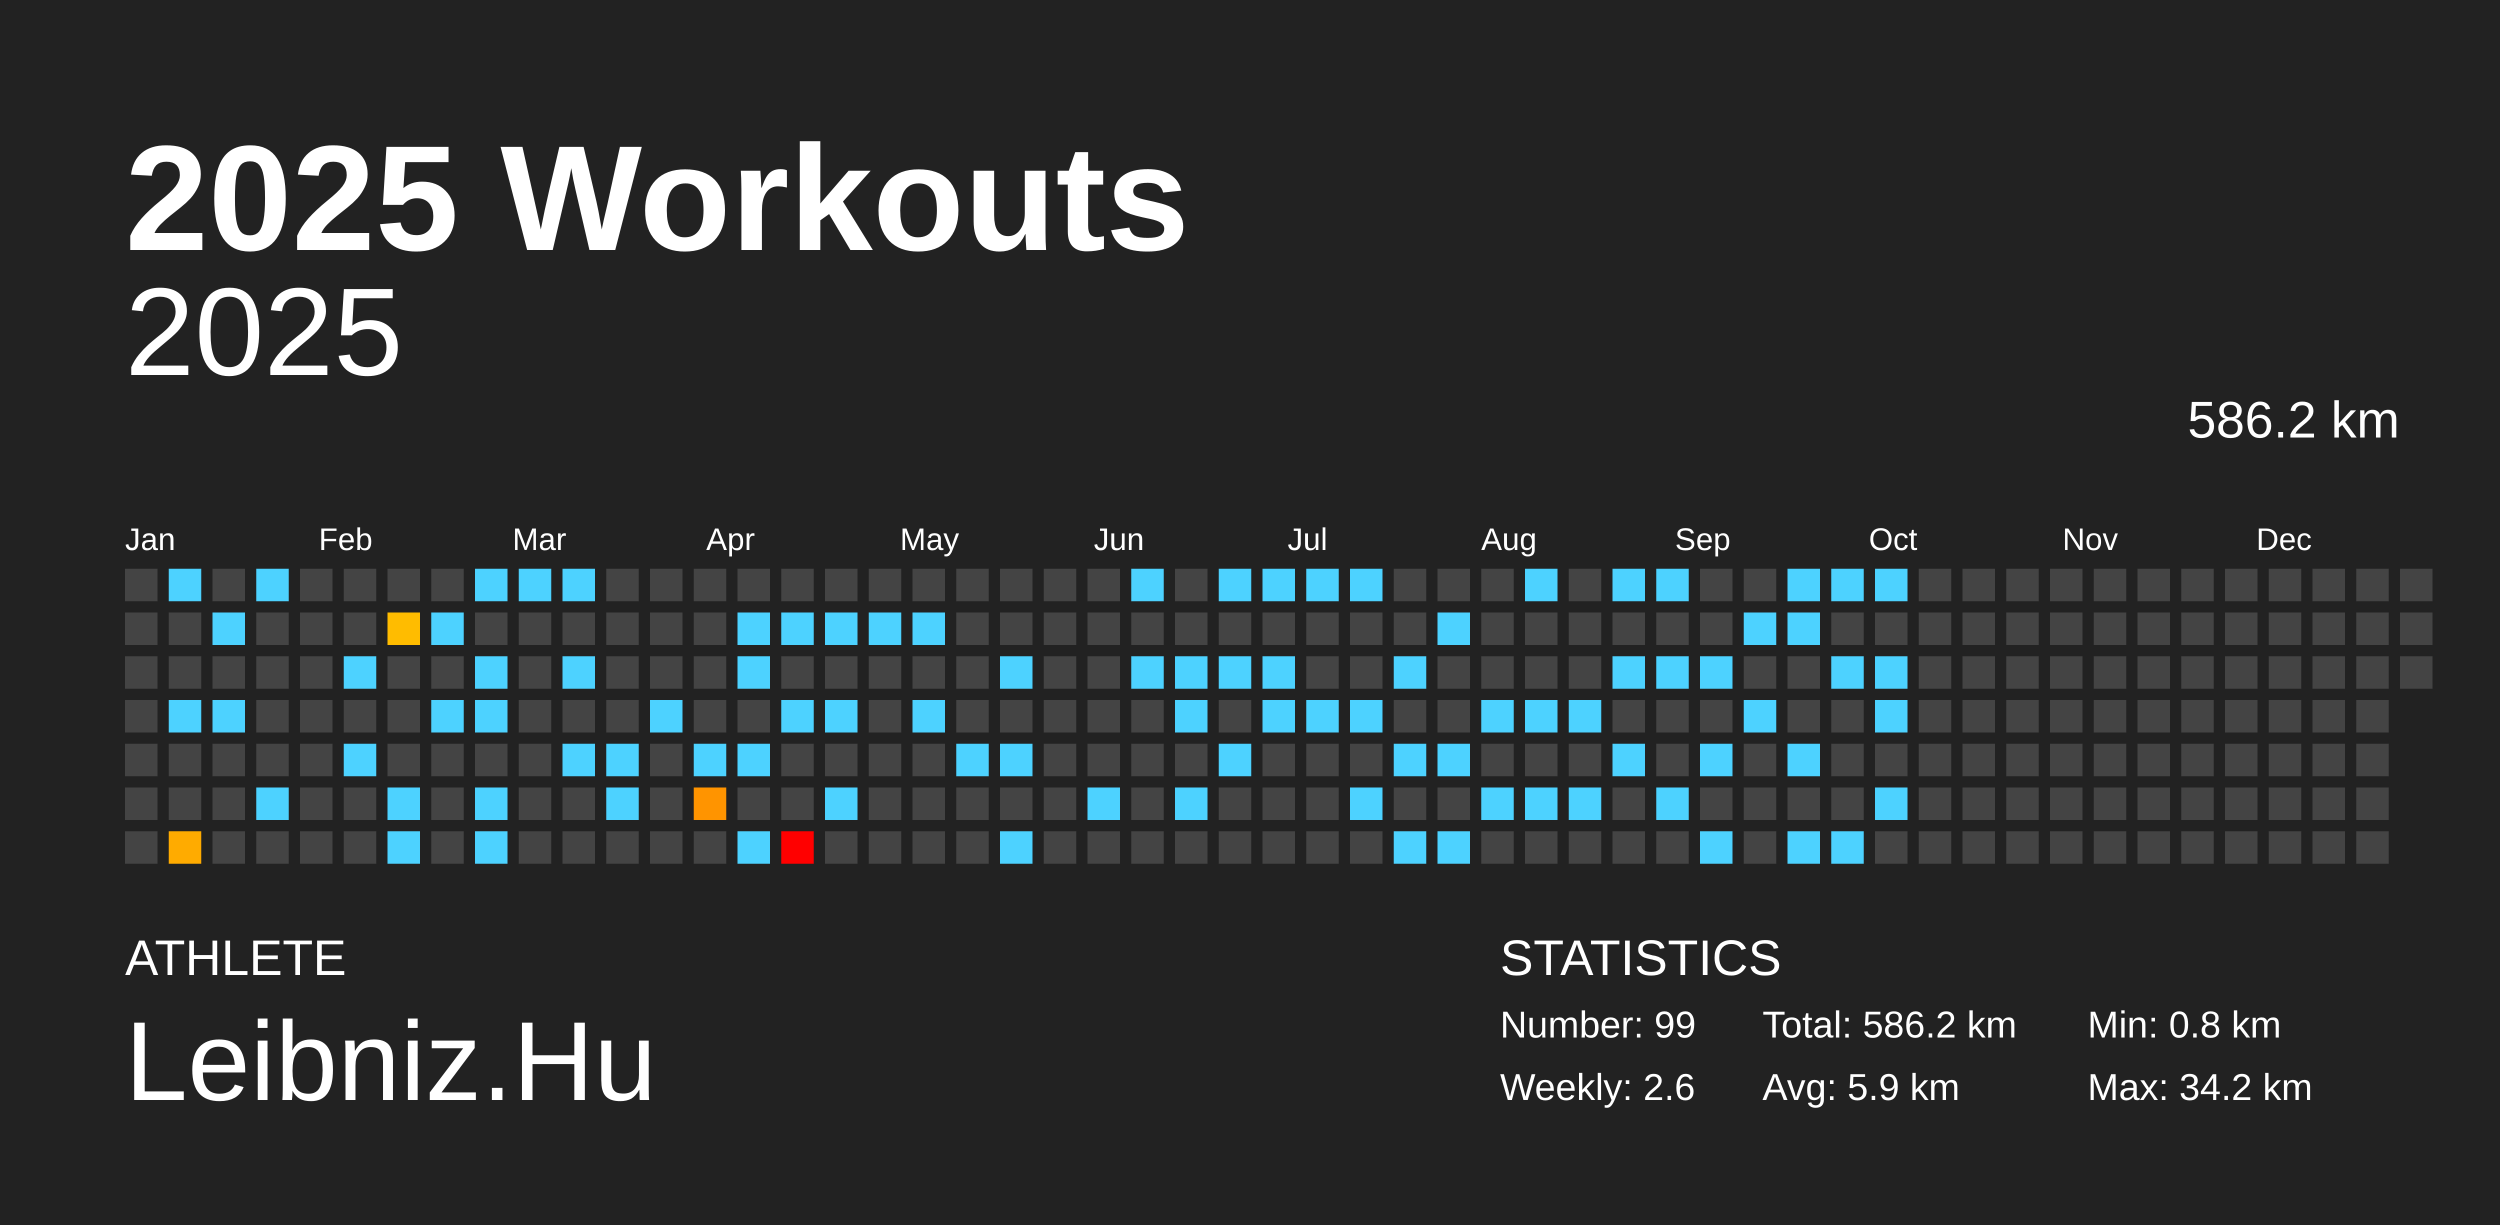
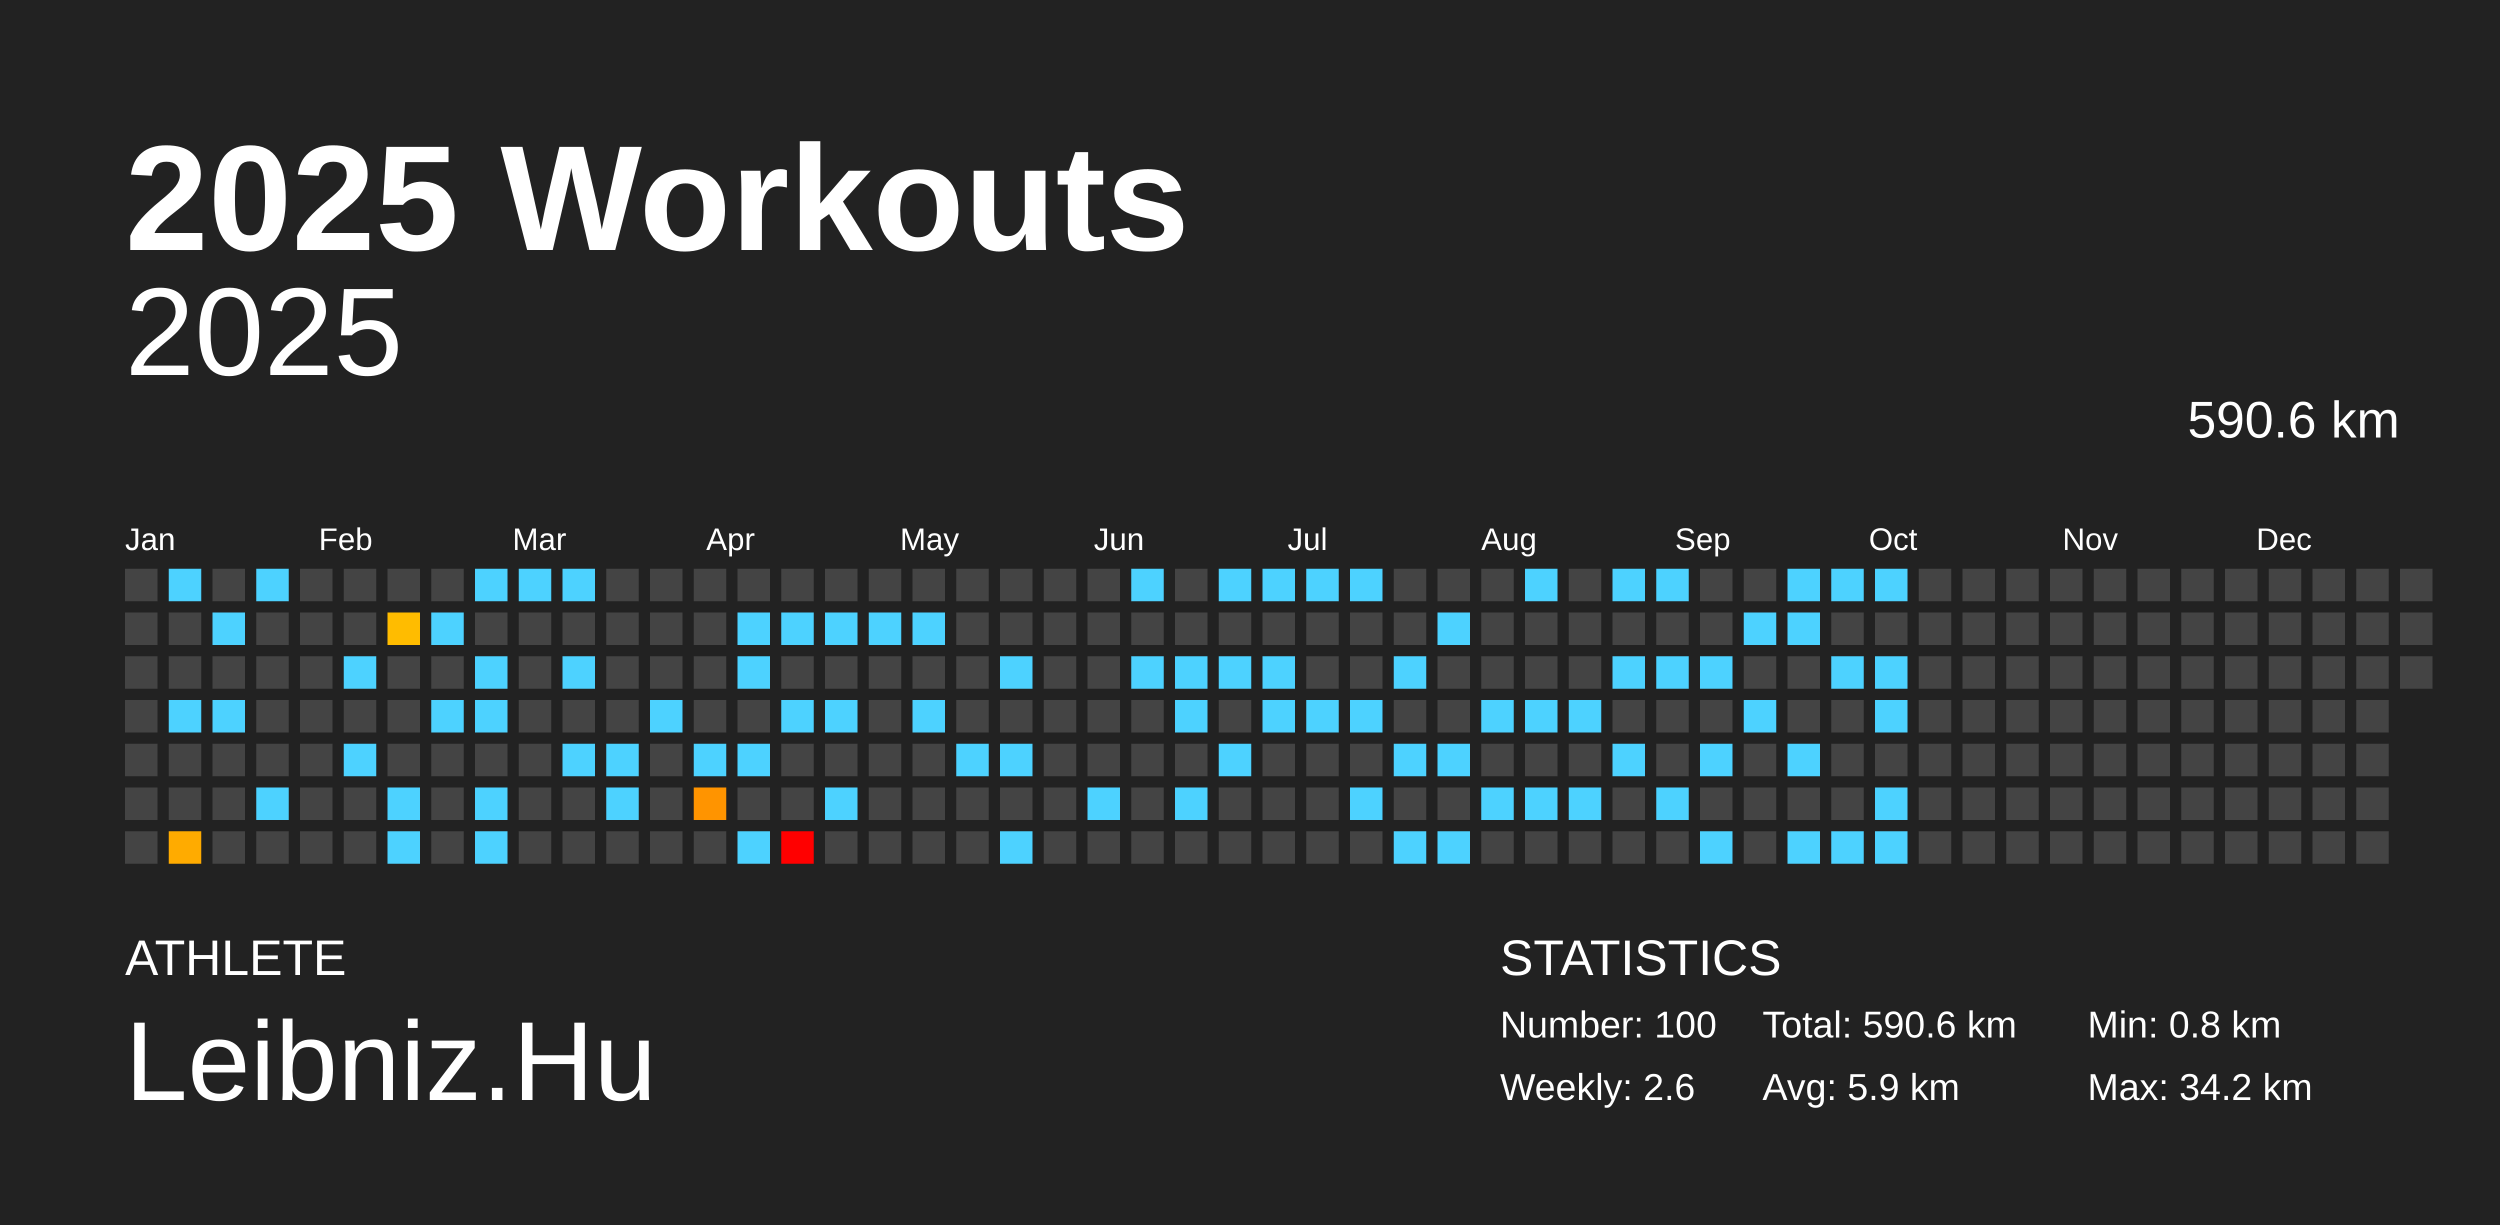
<svg xmlns="http://www.w3.org/2000/svg" baseProfile="full" height="98mm" version="1.1" viewBox="0,0,200,98" width="200mm">
  <defs />
  <rect fill="#222222" height="98" width="200" x="0" y="0" />
  <text fill="#FFFFFF" style="font-size:12px; font-family:Arial; font-weight:bold;" x="10" y="20">2025 Workouts</text>
  <text fill="#FFFFFF" style="font-size:4px; font-family:Arial" x="10" y="78">ATHLETE</text>
  <text fill="#FFFFFF" style="font-size:9px; font-family:Arial" x="10" y="88">Leibniz.Hu</text>
  <text fill="#FFFFFF" style="font-size:4px; font-family:Arial" x="120" y="78">STATISTICS</text>
-   <text fill="#FFFFFF" style="font-size:3px; font-family:Arial" x="120" y="83">Number: 99</text>
+   <text fill="#FFFFFF" style="font-size:3px; font-family:Arial" x="120" y="83">Number: 100</text>
  <text fill="#FFFFFF" style="font-size:3px; font-family:Arial" x="120" y="88">Weekly: 2.6</text>
-   <text fill="#FFFFFF" style="font-size:3px; font-family:Arial" x="141" y="83">Total: 586.2 km</text>
+   <text fill="#FFFFFF" style="font-size:3px; font-family:Arial" x="141" y="83">Total: 590.6 km</text>
  <text fill="#FFFFFF" style="font-size:3px; font-family:Arial" x="141" y="88">Avg: 5.9 km</text>
  <text fill="#FFFFFF" style="font-size:3px; font-family:Arial" x="167" y="83">Min: 0.8 km</text>
  <text fill="#FFFFFF" style="font-size:3px; font-family:Arial" x="167" y="88">Max: 34.2 km</text>
  <text alignment-baseline="hanging" fill="#FFFFFF" style="font-size:10.0px; font-family:Arial;" x="10" y="30">2025</text>
-   <text alignment-baseline="hanging" fill="#FFFFFF" style="font-size:4.125px; font-family:Arial;" x="175" y="35">586.2 km</text>
+   <text alignment-baseline="hanging" fill="#FFFFFF" style="font-size:4.125px; font-family:Arial;" x="175" y="35">590.6 km</text>
  <text fill="#FFFFFF" style="font-size:2.5px; font-family:Arial" x="10.0" y="44">Jan</text>
  <text fill="#FFFFFF" style="font-size:2.5px; font-family:Arial" x="25.5" y="44">Feb</text>
  <text fill="#FFFFFF" style="font-size:2.5px; font-family:Arial" x="41.0" y="44">Mar</text>
  <text fill="#FFFFFF" style="font-size:2.5px; font-family:Arial" x="56.5" y="44">Apr</text>
  <text fill="#FFFFFF" style="font-size:2.5px; font-family:Arial" x="72.0" y="44">May</text>
  <text fill="#FFFFFF" style="font-size:2.5px; font-family:Arial" x="87.5" y="44">Jun</text>
  <text fill="#FFFFFF" style="font-size:2.5px; font-family:Arial" x="103.0" y="44">Jul</text>
  <text fill="#FFFFFF" style="font-size:2.5px; font-family:Arial" x="118.5" y="44">Aug</text>
  <text fill="#FFFFFF" style="font-size:2.5px; font-family:Arial" x="134.0" y="44">Sep</text>
  <text fill="#FFFFFF" style="font-size:2.5px; font-family:Arial" x="149.5" y="44">Oct</text>
  <text fill="#FFFFFF" style="font-size:2.5px; font-family:Arial" x="165.0" y="44">Nov</text>
  <text fill="#FFFFFF" style="font-size:2.5px; font-family:Arial" x="180.5" y="44">Dec</text>
  <rect fill="#444444" height="2.6" width="2.6" x="10.0" y="45.5" />
  <rect fill="#444444" height="2.6" width="2.6" x="10.0" y="49.0" />
  <rect fill="#444444" height="2.6" width="2.6" x="10.0" y="52.5" />
  <rect fill="#444444" height="2.6" width="2.6" x="10.0" y="56.0" />
  <rect fill="#444444" height="2.6" width="2.6" x="10.0" y="59.5" />
  <rect fill="#444444" height="2.6" width="2.6" x="10.0" y="63.0" />
  <rect fill="#444444" height="2.6" width="2.6" x="10.0" y="66.5" />
  <rect fill="#4dd2ff" height="2.6" width="2.6" x="13.5" y="45.5" />
  <rect fill="#444444" height="2.6" width="2.6" x="13.5" y="49.0" />
  <rect fill="#444444" height="2.6" width="2.6" x="13.5" y="52.5" />
  <rect fill="#4dd2ff" height="2.6" width="2.6" x="13.5" y="56.0" />
  <rect fill="#444444" height="2.6" width="2.6" x="13.5" y="59.5" />
  <rect fill="#444444" height="2.6" width="2.6" x="13.5" y="63.0" />
  <rect fill="#ffab00" height="2.6" width="2.6" x="13.5" y="66.5" />
  <rect fill="#444444" height="2.6" width="2.6" x="17.0" y="45.5" />
  <rect fill="#4dd2ff" height="2.6" width="2.6" x="17.0" y="49.0" />
  <rect fill="#444444" height="2.6" width="2.6" x="17.0" y="52.5" />
  <rect fill="#4dd2ff" height="2.6" width="2.6" x="17.0" y="56.0" />
  <rect fill="#444444" height="2.6" width="2.6" x="17.0" y="59.5" />
  <rect fill="#444444" height="2.6" width="2.6" x="17.0" y="63.0" />
  <rect fill="#444444" height="2.6" width="2.6" x="17.0" y="66.5" />
  <rect fill="#4dd2ff" height="2.6" width="2.6" x="20.5" y="45.5" />
  <rect fill="#444444" height="2.6" width="2.6" x="20.5" y="49.0" />
  <rect fill="#444444" height="2.6" width="2.6" x="20.5" y="52.5" />
  <rect fill="#444444" height="2.6" width="2.6" x="20.5" y="56.0" />
  <rect fill="#444444" height="2.6" width="2.6" x="20.5" y="59.5" />
  <rect fill="#4dd2ff" height="2.6" width="2.6" x="20.5" y="63.0" />
  <rect fill="#444444" height="2.6" width="2.6" x="20.5" y="66.5" />
  <rect fill="#444444" height="2.6" width="2.6" x="24.0" y="45.5" />
  <rect fill="#444444" height="2.6" width="2.6" x="24.0" y="49.0" />
  <rect fill="#444444" height="2.6" width="2.6" x="24.0" y="52.5" />
  <rect fill="#444444" height="2.6" width="2.6" x="24.0" y="56.0" />
  <rect fill="#444444" height="2.6" width="2.6" x="24.0" y="59.5" />
  <rect fill="#444444" height="2.6" width="2.6" x="24.0" y="63.0" />
  <rect fill="#444444" height="2.6" width="2.6" x="24.0" y="66.5" />
  <rect fill="#444444" height="2.6" width="2.6" x="27.5" y="45.5" />
  <rect fill="#444444" height="2.6" width="2.6" x="27.5" y="49.0" />
  <rect fill="#4dd2ff" height="2.6" width="2.6" x="27.5" y="52.5" />
  <rect fill="#444444" height="2.6" width="2.6" x="27.5" y="56.0" />
  <rect fill="#4dd2ff" height="2.6" width="2.6" x="27.5" y="59.5" />
  <rect fill="#444444" height="2.6" width="2.6" x="27.5" y="63.0" />
  <rect fill="#444444" height="2.6" width="2.6" x="27.5" y="66.5" />
  <rect fill="#444444" height="2.6" width="2.6" x="31.0" y="45.5" />
  <rect fill="#ffbc00" height="2.6" width="2.6" x="31.0" y="49.0" />
  <rect fill="#444444" height="2.6" width="2.6" x="31.0" y="52.5" />
  <rect fill="#444444" height="2.6" width="2.6" x="31.0" y="56.0" />
  <rect fill="#444444" height="2.6" width="2.6" x="31.0" y="59.5" />
  <rect fill="#4dd2ff" height="2.6" width="2.6" x="31.0" y="63.0" />
  <rect fill="#4dd2ff" height="2.6" width="2.6" x="31.0" y="66.5" />
  <rect fill="#444444" height="2.6" width="2.6" x="34.5" y="45.5" />
  <rect fill="#4dd2ff" height="2.6" width="2.6" x="34.5" y="49.0" />
  <rect fill="#444444" height="2.6" width="2.6" x="34.5" y="52.5" />
  <rect fill="#4dd2ff" height="2.6" width="2.6" x="34.5" y="56.0" />
  <rect fill="#444444" height="2.6" width="2.6" x="34.5" y="59.5" />
  <rect fill="#444444" height="2.6" width="2.6" x="34.5" y="63.0" />
  <rect fill="#444444" height="2.6" width="2.6" x="34.5" y="66.5" />
  <rect fill="#4dd2ff" height="2.6" width="2.6" x="38.0" y="45.5" />
  <rect fill="#444444" height="2.6" width="2.6" x="38.0" y="49.0" />
  <rect fill="#4dd2ff" height="2.6" width="2.6" x="38.0" y="52.5" />
  <rect fill="#4dd2ff" height="2.6" width="2.6" x="38.0" y="56.0" />
  <rect fill="#444444" height="2.6" width="2.6" x="38.0" y="59.5" />
  <rect fill="#4dd2ff" height="2.6" width="2.6" x="38.0" y="63.0" />
  <rect fill="#4dd2ff" height="2.6" width="2.6" x="38.0" y="66.5" />
  <rect fill="#4dd2ff" height="2.6" width="2.6" x="41.5" y="45.5" />
  <rect fill="#444444" height="2.6" width="2.6" x="41.5" y="49.0" />
  <rect fill="#444444" height="2.6" width="2.6" x="41.5" y="52.5" />
  <rect fill="#444444" height="2.6" width="2.6" x="41.5" y="56.0" />
  <rect fill="#444444" height="2.6" width="2.6" x="41.5" y="59.5" />
  <rect fill="#444444" height="2.6" width="2.6" x="41.5" y="63.0" />
  <rect fill="#444444" height="2.6" width="2.6" x="41.5" y="66.5" />
  <rect fill="#4dd2ff" height="2.6" width="2.6" x="45.0" y="45.5" />
  <rect fill="#444444" height="2.6" width="2.6" x="45.0" y="49.0" />
  <rect fill="#4dd2ff" height="2.6" width="2.6" x="45.0" y="52.5" />
  <rect fill="#444444" height="2.6" width="2.6" x="45.0" y="56.0" />
  <rect fill="#4dd2ff" height="2.6" width="2.6" x="45.0" y="59.5" />
  <rect fill="#444444" height="2.6" width="2.6" x="45.0" y="63.0" />
  <rect fill="#444444" height="2.6" width="2.6" x="45.0" y="66.5" />
  <rect fill="#444444" height="2.6" width="2.6" x="48.5" y="45.5" />
  <rect fill="#444444" height="2.6" width="2.6" x="48.5" y="49.0" />
  <rect fill="#444444" height="2.6" width="2.6" x="48.5" y="52.5" />
  <rect fill="#444444" height="2.6" width="2.6" x="48.5" y="56.0" />
  <rect fill="#4dd2ff" height="2.6" width="2.6" x="48.5" y="59.5" />
  <rect fill="#4dd2ff" height="2.6" width="2.6" x="48.5" y="63.0" />
  <rect fill="#444444" height="2.6" width="2.6" x="48.5" y="66.5" />
  <rect fill="#444444" height="2.6" width="2.6" x="52.0" y="45.5" />
  <rect fill="#444444" height="2.6" width="2.6" x="52.0" y="49.0" />
  <rect fill="#444444" height="2.6" width="2.6" x="52.0" y="52.5" />
  <rect fill="#4dd2ff" height="2.6" width="2.6" x="52.0" y="56.0" />
  <rect fill="#444444" height="2.6" width="2.6" x="52.0" y="59.5" />
  <rect fill="#444444" height="2.6" width="2.6" x="52.0" y="63.0" />
  <rect fill="#444444" height="2.6" width="2.6" x="52.0" y="66.5" />
  <rect fill="#444444" height="2.6" width="2.6" x="55.5" y="45.5" />
  <rect fill="#444444" height="2.6" width="2.6" x="55.5" y="49.0" />
  <rect fill="#444444" height="2.6" width="2.6" x="55.5" y="52.5" />
  <rect fill="#444444" height="2.6" width="2.6" x="55.5" y="56.0" />
  <rect fill="#4dd2ff" height="2.6" width="2.6" x="55.5" y="59.5" />
  <rect fill="#ff9400" height="2.6" width="2.6" x="55.5" y="63.0" />
  <rect fill="#444444" height="2.6" width="2.6" x="55.5" y="66.5" />
  <rect fill="#444444" height="2.6" width="2.6" x="59.0" y="45.5" />
  <rect fill="#4dd2ff" height="2.6" width="2.6" x="59.0" y="49.0" />
  <rect fill="#4dd2ff" height="2.6" width="2.6" x="59.0" y="52.5" />
  <rect fill="#444444" height="2.6" width="2.6" x="59.0" y="56.0" />
  <rect fill="#4dd2ff" height="2.6" width="2.6" x="59.0" y="59.5" />
  <rect fill="#444444" height="2.6" width="2.6" x="59.0" y="63.0" />
  <rect fill="#4dd2ff" height="2.6" width="2.6" x="59.0" y="66.5" />
  <rect fill="#444444" height="2.6" width="2.6" x="62.5" y="45.5" />
  <rect fill="#4dd2ff" height="2.6" width="2.6" x="62.5" y="49.0" />
  <rect fill="#444444" height="2.6" width="2.6" x="62.5" y="52.5" />
  <rect fill="#4dd2ff" height="2.6" width="2.6" x="62.5" y="56.0" />
  <rect fill="#444444" height="2.6" width="2.6" x="62.5" y="59.5" />
  <rect fill="#444444" height="2.6" width="2.6" x="62.5" y="63.0" />
  <rect fill="red" height="2.6" width="2.6" x="62.5" y="66.5" />
  <rect fill="#444444" height="2.6" width="2.6" x="66.0" y="45.5" />
  <rect fill="#4dd2ff" height="2.6" width="2.6" x="66.0" y="49.0" />
  <rect fill="#444444" height="2.6" width="2.6" x="66.0" y="52.5" />
  <rect fill="#4dd2ff" height="2.6" width="2.6" x="66.0" y="56.0" />
  <rect fill="#444444" height="2.6" width="2.6" x="66.0" y="59.5" />
  <rect fill="#4dd2ff" height="2.6" width="2.6" x="66.0" y="63.0" />
  <rect fill="#444444" height="2.6" width="2.6" x="66.0" y="66.5" />
  <rect fill="#444444" height="2.6" width="2.6" x="69.5" y="45.5" />
  <rect fill="#4dd2ff" height="2.6" width="2.6" x="69.5" y="49.0" />
  <rect fill="#444444" height="2.6" width="2.6" x="69.5" y="52.5" />
  <rect fill="#444444" height="2.6" width="2.6" x="69.5" y="56.0" />
  <rect fill="#444444" height="2.6" width="2.6" x="69.5" y="59.5" />
  <rect fill="#444444" height="2.6" width="2.6" x="69.5" y="63.0" />
  <rect fill="#444444" height="2.6" width="2.6" x="69.5" y="66.5" />
  <rect fill="#444444" height="2.6" width="2.6" x="73.0" y="45.5" />
  <rect fill="#4dd2ff" height="2.6" width="2.6" x="73.0" y="49.0" />
  <rect fill="#444444" height="2.6" width="2.6" x="73.0" y="52.5" />
  <rect fill="#4dd2ff" height="2.6" width="2.6" x="73.0" y="56.0" />
  <rect fill="#444444" height="2.6" width="2.6" x="73.0" y="59.5" />
  <rect fill="#444444" height="2.6" width="2.6" x="73.0" y="63.0" />
  <rect fill="#444444" height="2.6" width="2.6" x="73.0" y="66.5" />
  <rect fill="#444444" height="2.6" width="2.6" x="76.5" y="45.5" />
  <rect fill="#444444" height="2.6" width="2.6" x="76.5" y="49.0" />
  <rect fill="#444444" height="2.6" width="2.6" x="76.5" y="52.5" />
  <rect fill="#444444" height="2.6" width="2.6" x="76.5" y="56.0" />
  <rect fill="#4dd2ff" height="2.6" width="2.6" x="76.5" y="59.5" />
  <rect fill="#444444" height="2.6" width="2.6" x="76.5" y="63.0" />
  <rect fill="#444444" height="2.6" width="2.6" x="76.5" y="66.5" />
  <rect fill="#444444" height="2.6" width="2.6" x="80.0" y="45.5" />
  <rect fill="#444444" height="2.6" width="2.6" x="80.0" y="49.0" />
  <rect fill="#4dd2ff" height="2.6" width="2.6" x="80.0" y="52.5" />
  <rect fill="#444444" height="2.6" width="2.6" x="80.0" y="56.0" />
  <rect fill="#4dd2ff" height="2.6" width="2.6" x="80.0" y="59.5" />
  <rect fill="#444444" height="2.6" width="2.6" x="80.0" y="63.0" />
  <rect fill="#4dd2ff" height="2.6" width="2.6" x="80.0" y="66.5" />
  <rect fill="#444444" height="2.6" width="2.6" x="83.5" y="45.5" />
  <rect fill="#444444" height="2.6" width="2.6" x="83.5" y="49.0" />
  <rect fill="#444444" height="2.6" width="2.6" x="83.5" y="52.5" />
  <rect fill="#444444" height="2.6" width="2.6" x="83.5" y="56.0" />
  <rect fill="#444444" height="2.6" width="2.6" x="83.5" y="59.5" />
  <rect fill="#444444" height="2.6" width="2.6" x="83.5" y="63.0" />
  <rect fill="#444444" height="2.6" width="2.6" x="83.5" y="66.5" />
  <rect fill="#444444" height="2.6" width="2.6" x="87.0" y="45.5" />
  <rect fill="#444444" height="2.6" width="2.6" x="87.0" y="49.0" />
  <rect fill="#444444" height="2.6" width="2.6" x="87.0" y="52.5" />
  <rect fill="#444444" height="2.6" width="2.6" x="87.0" y="56.0" />
  <rect fill="#444444" height="2.6" width="2.6" x="87.0" y="59.5" />
  <rect fill="#4dd2ff" height="2.6" width="2.6" x="87.0" y="63.0" />
  <rect fill="#444444" height="2.6" width="2.6" x="87.0" y="66.5" />
  <rect fill="#4dd2ff" height="2.6" width="2.6" x="90.5" y="45.5" />
  <rect fill="#444444" height="2.6" width="2.6" x="90.5" y="49.0" />
  <rect fill="#4dd2ff" height="2.6" width="2.6" x="90.5" y="52.5" />
  <rect fill="#444444" height="2.6" width="2.6" x="90.5" y="56.0" />
  <rect fill="#444444" height="2.6" width="2.6" x="90.5" y="59.5" />
  <rect fill="#444444" height="2.6" width="2.6" x="90.5" y="63.0" />
  <rect fill="#444444" height="2.6" width="2.6" x="90.5" y="66.5" />
  <rect fill="#444444" height="2.6" width="2.6" x="94.0" y="45.5" />
  <rect fill="#444444" height="2.6" width="2.6" x="94.0" y="49.0" />
  <rect fill="#4dd2ff" height="2.6" width="2.6" x="94.0" y="52.5" />
  <rect fill="#4dd2ff" height="2.6" width="2.6" x="94.0" y="56.0" />
  <rect fill="#444444" height="2.6" width="2.6" x="94.0" y="59.5" />
  <rect fill="#4dd2ff" height="2.6" width="2.6" x="94.0" y="63.0" />
  <rect fill="#444444" height="2.6" width="2.6" x="94.0" y="66.5" />
  <rect fill="#4dd2ff" height="2.6" width="2.6" x="97.5" y="45.5" />
  <rect fill="#444444" height="2.6" width="2.6" x="97.5" y="49.0" />
  <rect fill="#4dd2ff" height="2.6" width="2.6" x="97.5" y="52.5" />
  <rect fill="#444444" height="2.6" width="2.6" x="97.5" y="56.0" />
  <rect fill="#4dd2ff" height="2.6" width="2.6" x="97.5" y="59.5" />
  <rect fill="#444444" height="2.6" width="2.6" x="97.5" y="63.0" />
  <rect fill="#444444" height="2.6" width="2.6" x="97.5" y="66.5" />
  <rect fill="#4dd2ff" height="2.6" width="2.6" x="101.0" y="45.5" />
  <rect fill="#444444" height="2.6" width="2.6" x="101.0" y="49.0" />
  <rect fill="#4dd2ff" height="2.6" width="2.6" x="101.0" y="52.5" />
  <rect fill="#4dd2ff" height="2.6" width="2.6" x="101.0" y="56.0" />
  <rect fill="#444444" height="2.6" width="2.6" x="101.0" y="59.5" />
  <rect fill="#444444" height="2.6" width="2.6" x="101.0" y="63.0" />
  <rect fill="#444444" height="2.6" width="2.6" x="101.0" y="66.5" />
  <rect fill="#4dd2ff" height="2.6" width="2.6" x="104.5" y="45.5" />
  <rect fill="#444444" height="2.6" width="2.6" x="104.5" y="49.0" />
  <rect fill="#444444" height="2.6" width="2.6" x="104.5" y="52.5" />
  <rect fill="#4dd2ff" height="2.6" width="2.6" x="104.5" y="56.0" />
  <rect fill="#444444" height="2.6" width="2.6" x="104.5" y="59.5" />
  <rect fill="#444444" height="2.6" width="2.6" x="104.5" y="63.0" />
  <rect fill="#444444" height="2.6" width="2.6" x="104.5" y="66.5" />
  <rect fill="#4dd2ff" height="2.6" width="2.6" x="108.0" y="45.5" />
  <rect fill="#444444" height="2.6" width="2.6" x="108.0" y="49.0" />
  <rect fill="#444444" height="2.6" width="2.6" x="108.0" y="52.5" />
  <rect fill="#4dd2ff" height="2.6" width="2.6" x="108.0" y="56.0" />
  <rect fill="#444444" height="2.6" width="2.6" x="108.0" y="59.5" />
  <rect fill="#4dd2ff" height="2.6" width="2.6" x="108.0" y="63.0" />
  <rect fill="#444444" height="2.6" width="2.6" x="108.0" y="66.5" />
  <rect fill="#444444" height="2.6" width="2.6" x="111.5" y="45.5" />
  <rect fill="#444444" height="2.6" width="2.6" x="111.5" y="49.0" />
  <rect fill="#4dd2ff" height="2.6" width="2.6" x="111.5" y="52.5" />
  <rect fill="#444444" height="2.6" width="2.6" x="111.5" y="56.0" />
  <rect fill="#4dd2ff" height="2.6" width="2.6" x="111.5" y="59.5" />
  <rect fill="#444444" height="2.6" width="2.6" x="111.5" y="63.0" />
  <rect fill="#4dd2ff" height="2.6" width="2.6" x="111.5" y="66.5" />
  <rect fill="#444444" height="2.6" width="2.6" x="115.0" y="45.5" />
  <rect fill="#4dd2ff" height="2.6" width="2.6" x="115.0" y="49.0" />
  <rect fill="#444444" height="2.6" width="2.6" x="115.0" y="52.5" />
  <rect fill="#444444" height="2.6" width="2.6" x="115.0" y="56.0" />
  <rect fill="#4dd2ff" height="2.6" width="2.6" x="115.0" y="59.5" />
  <rect fill="#444444" height="2.6" width="2.6" x="115.0" y="63.0" />
  <rect fill="#4dd2ff" height="2.6" width="2.6" x="115.0" y="66.5" />
  <rect fill="#444444" height="2.6" width="2.6" x="118.5" y="45.5" />
  <rect fill="#444444" height="2.6" width="2.6" x="118.5" y="49.0" />
  <rect fill="#444444" height="2.6" width="2.6" x="118.5" y="52.5" />
  <rect fill="#4dd2ff" height="2.6" width="2.6" x="118.5" y="56.0" />
  <rect fill="#444444" height="2.6" width="2.6" x="118.5" y="59.5" />
  <rect fill="#4dd2ff" height="2.6" width="2.6" x="118.5" y="63.0" />
  <rect fill="#444444" height="2.6" width="2.6" x="118.5" y="66.5" />
  <rect fill="#4dd2ff" height="2.6" width="2.6" x="122.0" y="45.5" />
  <rect fill="#444444" height="2.6" width="2.6" x="122.0" y="49.0" />
  <rect fill="#444444" height="2.6" width="2.6" x="122.0" y="52.5" />
  <rect fill="#4dd2ff" height="2.6" width="2.6" x="122.0" y="56.0" />
  <rect fill="#444444" height="2.6" width="2.6" x="122.0" y="59.5" />
  <rect fill="#4dd2ff" height="2.6" width="2.6" x="122.0" y="63.0" />
  <rect fill="#444444" height="2.6" width="2.6" x="122.0" y="66.5" />
  <rect fill="#444444" height="2.6" width="2.6" x="125.5" y="45.5" />
  <rect fill="#444444" height="2.6" width="2.6" x="125.5" y="49.0" />
  <rect fill="#444444" height="2.6" width="2.6" x="125.5" y="52.5" />
  <rect fill="#4dd2ff" height="2.6" width="2.6" x="125.5" y="56.0" />
  <rect fill="#444444" height="2.6" width="2.6" x="125.5" y="59.5" />
  <rect fill="#4dd2ff" height="2.6" width="2.6" x="125.5" y="63.0" />
  <rect fill="#444444" height="2.6" width="2.6" x="125.5" y="66.5" />
  <rect fill="#4dd2ff" height="2.6" width="2.6" x="129.0" y="45.5" />
  <rect fill="#444444" height="2.6" width="2.6" x="129.0" y="49.0" />
  <rect fill="#4dd2ff" height="2.6" width="2.6" x="129.0" y="52.5" />
  <rect fill="#444444" height="2.6" width="2.6" x="129.0" y="56.0" />
  <rect fill="#4dd2ff" height="2.6" width="2.6" x="129.0" y="59.5" />
  <rect fill="#444444" height="2.6" width="2.6" x="129.0" y="63.0" />
  <rect fill="#444444" height="2.6" width="2.6" x="129.0" y="66.5" />
  <rect fill="#4dd2ff" height="2.6" width="2.6" x="132.5" y="45.5" />
  <rect fill="#444444" height="2.6" width="2.6" x="132.5" y="49.0" />
  <rect fill="#4dd2ff" height="2.6" width="2.6" x="132.5" y="52.5" />
  <rect fill="#444444" height="2.6" width="2.6" x="132.5" y="56.0" />
  <rect fill="#444444" height="2.6" width="2.6" x="132.5" y="59.5" />
  <rect fill="#4dd2ff" height="2.6" width="2.6" x="132.5" y="63.0" />
  <rect fill="#444444" height="2.6" width="2.6" x="132.5" y="66.5" />
  <rect fill="#444444" height="2.6" width="2.6" x="136.0" y="45.5" />
  <rect fill="#444444" height="2.6" width="2.6" x="136.0" y="49.0" />
  <rect fill="#4dd2ff" height="2.6" width="2.6" x="136.0" y="52.5" />
  <rect fill="#444444" height="2.6" width="2.6" x="136.0" y="56.0" />
  <rect fill="#4dd2ff" height="2.6" width="2.6" x="136.0" y="59.5" />
  <rect fill="#444444" height="2.6" width="2.6" x="136.0" y="63.0" />
  <rect fill="#4dd2ff" height="2.6" width="2.6" x="136.0" y="66.5" />
  <rect fill="#444444" height="2.6" width="2.6" x="139.5" y="45.5" />
  <rect fill="#4dd2ff" height="2.6" width="2.6" x="139.5" y="49.0" />
  <rect fill="#444444" height="2.6" width="2.6" x="139.5" y="52.5" />
  <rect fill="#4dd2ff" height="2.6" width="2.6" x="139.5" y="56.0" />
  <rect fill="#444444" height="2.6" width="2.6" x="139.5" y="59.5" />
  <rect fill="#444444" height="2.6" width="2.6" x="139.5" y="63.0" />
  <rect fill="#444444" height="2.6" width="2.6" x="139.5" y="66.5" />
  <rect fill="#4dd2ff" height="2.6" width="2.6" x="143.0" y="45.5" />
  <rect fill="#4dd2ff" height="2.6" width="2.6" x="143.0" y="49.0" />
  <rect fill="#444444" height="2.6" width="2.6" x="143.0" y="52.5" />
  <rect fill="#444444" height="2.6" width="2.6" x="143.0" y="56.0" />
  <rect fill="#4dd2ff" height="2.6" width="2.6" x="143.0" y="59.5" />
  <rect fill="#444444" height="2.6" width="2.6" x="143.0" y="63.0" />
  <rect fill="#4dd2ff" height="2.6" width="2.6" x="143.0" y="66.5" />
  <rect fill="#4dd2ff" height="2.6" width="2.6" x="146.5" y="45.5" />
  <rect fill="#444444" height="2.6" width="2.6" x="146.5" y="49.0" />
  <rect fill="#4dd2ff" height="2.6" width="2.6" x="146.5" y="52.5" />
  <rect fill="#444444" height="2.6" width="2.6" x="146.5" y="56.0" />
  <rect fill="#444444" height="2.6" width="2.6" x="146.5" y="59.5" />
  <rect fill="#444444" height="2.6" width="2.6" x="146.5" y="63.0" />
  <rect fill="#4dd2ff" height="2.6" width="2.6" x="146.5" y="66.5" />
  <rect fill="#4dd2ff" height="2.6" width="2.6" x="150.0" y="45.5" />
  <rect fill="#444444" height="2.6" width="2.6" x="150.0" y="49.0" />
  <rect fill="#4dd2ff" height="2.6" width="2.6" x="150.0" y="52.5" />
  <rect fill="#4dd2ff" height="2.6" width="2.6" x="150.0" y="56.0" />
  <rect fill="#444444" height="2.6" width="2.6" x="150.0" y="59.5" />
  <rect fill="#4dd2ff" height="2.6" width="2.6" x="150.0" y="63.0" />
-   <rect fill="#444444" height="2.6" width="2.6" x="150.0" y="66.5" />
+   <rect fill="#4dd2ff" height="2.6" width="2.6" x="150.0" y="66.5" />
  <rect fill="#444444" height="2.6" width="2.6" x="153.5" y="45.5" />
  <rect fill="#444444" height="2.6" width="2.6" x="153.5" y="49.0" />
  <rect fill="#444444" height="2.6" width="2.6" x="153.5" y="52.5" />
  <rect fill="#444444" height="2.6" width="2.6" x="153.5" y="56.0" />
  <rect fill="#444444" height="2.6" width="2.6" x="153.5" y="59.5" />
  <rect fill="#444444" height="2.6" width="2.6" x="153.5" y="63.0" />
  <rect fill="#444444" height="2.6" width="2.6" x="153.5" y="66.5" />
  <rect fill="#444444" height="2.6" width="2.6" x="157.0" y="45.5" />
  <rect fill="#444444" height="2.6" width="2.6" x="157.0" y="49.0" />
  <rect fill="#444444" height="2.6" width="2.6" x="157.0" y="52.5" />
  <rect fill="#444444" height="2.6" width="2.6" x="157.0" y="56.0" />
  <rect fill="#444444" height="2.6" width="2.6" x="157.0" y="59.5" />
  <rect fill="#444444" height="2.6" width="2.6" x="157.0" y="63.0" />
  <rect fill="#444444" height="2.6" width="2.6" x="157.0" y="66.5" />
  <rect fill="#444444" height="2.6" width="2.6" x="160.5" y="45.5" />
  <rect fill="#444444" height="2.6" width="2.6" x="160.5" y="49.0" />
  <rect fill="#444444" height="2.6" width="2.6" x="160.5" y="52.5" />
  <rect fill="#444444" height="2.6" width="2.6" x="160.5" y="56.0" />
  <rect fill="#444444" height="2.6" width="2.6" x="160.5" y="59.5" />
  <rect fill="#444444" height="2.6" width="2.6" x="160.5" y="63.0" />
  <rect fill="#444444" height="2.6" width="2.6" x="160.5" y="66.5" />
  <rect fill="#444444" height="2.6" width="2.6" x="164.0" y="45.5" />
  <rect fill="#444444" height="2.6" width="2.6" x="164.0" y="49.0" />
  <rect fill="#444444" height="2.6" width="2.6" x="164.0" y="52.5" />
  <rect fill="#444444" height="2.6" width="2.6" x="164.0" y="56.0" />
  <rect fill="#444444" height="2.6" width="2.6" x="164.0" y="59.5" />
  <rect fill="#444444" height="2.6" width="2.6" x="164.0" y="63.0" />
  <rect fill="#444444" height="2.6" width="2.6" x="164.0" y="66.5" />
  <rect fill="#444444" height="2.6" width="2.6" x="167.5" y="45.5" />
  <rect fill="#444444" height="2.6" width="2.6" x="167.5" y="49.0" />
  <rect fill="#444444" height="2.6" width="2.6" x="167.5" y="52.5" />
  <rect fill="#444444" height="2.6" width="2.6" x="167.5" y="56.0" />
  <rect fill="#444444" height="2.6" width="2.6" x="167.5" y="59.5" />
  <rect fill="#444444" height="2.6" width="2.6" x="167.5" y="63.0" />
  <rect fill="#444444" height="2.6" width="2.6" x="167.5" y="66.5" />
  <rect fill="#444444" height="2.6" width="2.6" x="171.0" y="45.5" />
  <rect fill="#444444" height="2.6" width="2.6" x="171.0" y="49.0" />
  <rect fill="#444444" height="2.6" width="2.6" x="171.0" y="52.5" />
  <rect fill="#444444" height="2.6" width="2.6" x="171.0" y="56.0" />
  <rect fill="#444444" height="2.6" width="2.6" x="171.0" y="59.5" />
  <rect fill="#444444" height="2.6" width="2.6" x="171.0" y="63.0" />
  <rect fill="#444444" height="2.6" width="2.6" x="171.0" y="66.5" />
  <rect fill="#444444" height="2.6" width="2.6" x="174.5" y="45.5" />
  <rect fill="#444444" height="2.6" width="2.6" x="174.5" y="49.0" />
  <rect fill="#444444" height="2.6" width="2.6" x="174.5" y="52.5" />
  <rect fill="#444444" height="2.6" width="2.6" x="174.5" y="56.0" />
  <rect fill="#444444" height="2.6" width="2.6" x="174.5" y="59.5" />
  <rect fill="#444444" height="2.6" width="2.6" x="174.5" y="63.0" />
  <rect fill="#444444" height="2.6" width="2.6" x="174.5" y="66.5" />
  <rect fill="#444444" height="2.6" width="2.6" x="178.0" y="45.5" />
  <rect fill="#444444" height="2.6" width="2.6" x="178.0" y="49.0" />
  <rect fill="#444444" height="2.6" width="2.6" x="178.0" y="52.5" />
  <rect fill="#444444" height="2.6" width="2.6" x="178.0" y="56.0" />
  <rect fill="#444444" height="2.6" width="2.6" x="178.0" y="59.5" />
  <rect fill="#444444" height="2.6" width="2.6" x="178.0" y="63.0" />
  <rect fill="#444444" height="2.6" width="2.6" x="178.0" y="66.5" />
  <rect fill="#444444" height="2.6" width="2.6" x="181.5" y="45.5" />
  <rect fill="#444444" height="2.6" width="2.6" x="181.5" y="49.0" />
  <rect fill="#444444" height="2.6" width="2.6" x="181.5" y="52.5" />
  <rect fill="#444444" height="2.6" width="2.6" x="181.5" y="56.0" />
  <rect fill="#444444" height="2.6" width="2.6" x="181.5" y="59.5" />
  <rect fill="#444444" height="2.6" width="2.6" x="181.5" y="63.0" />
  <rect fill="#444444" height="2.6" width="2.6" x="181.5" y="66.5" />
  <rect fill="#444444" height="2.6" width="2.6" x="185.0" y="45.5" />
  <rect fill="#444444" height="2.6" width="2.6" x="185.0" y="49.0" />
  <rect fill="#444444" height="2.6" width="2.6" x="185.0" y="52.5" />
  <rect fill="#444444" height="2.6" width="2.6" x="185.0" y="56.0" />
  <rect fill="#444444" height="2.6" width="2.6" x="185.0" y="59.5" />
  <rect fill="#444444" height="2.6" width="2.6" x="185.0" y="63.0" />
  <rect fill="#444444" height="2.6" width="2.6" x="185.0" y="66.5" />
  <rect fill="#444444" height="2.6" width="2.6" x="188.5" y="45.5" />
  <rect fill="#444444" height="2.6" width="2.6" x="188.5" y="49.0" />
  <rect fill="#444444" height="2.6" width="2.6" x="188.5" y="52.5" />
  <rect fill="#444444" height="2.6" width="2.6" x="188.5" y="56.0" />
  <rect fill="#444444" height="2.6" width="2.6" x="188.5" y="59.5" />
  <rect fill="#444444" height="2.6" width="2.6" x="188.5" y="63.0" />
  <rect fill="#444444" height="2.6" width="2.6" x="188.5" y="66.5" />
  <rect fill="#444444" height="2.6" width="2.6" x="192.0" y="45.5" />
  <rect fill="#444444" height="2.6" width="2.6" x="192.0" y="49.0" />
  <rect fill="#444444" height="2.6" width="2.6" x="192.0" y="52.5" />
</svg>
